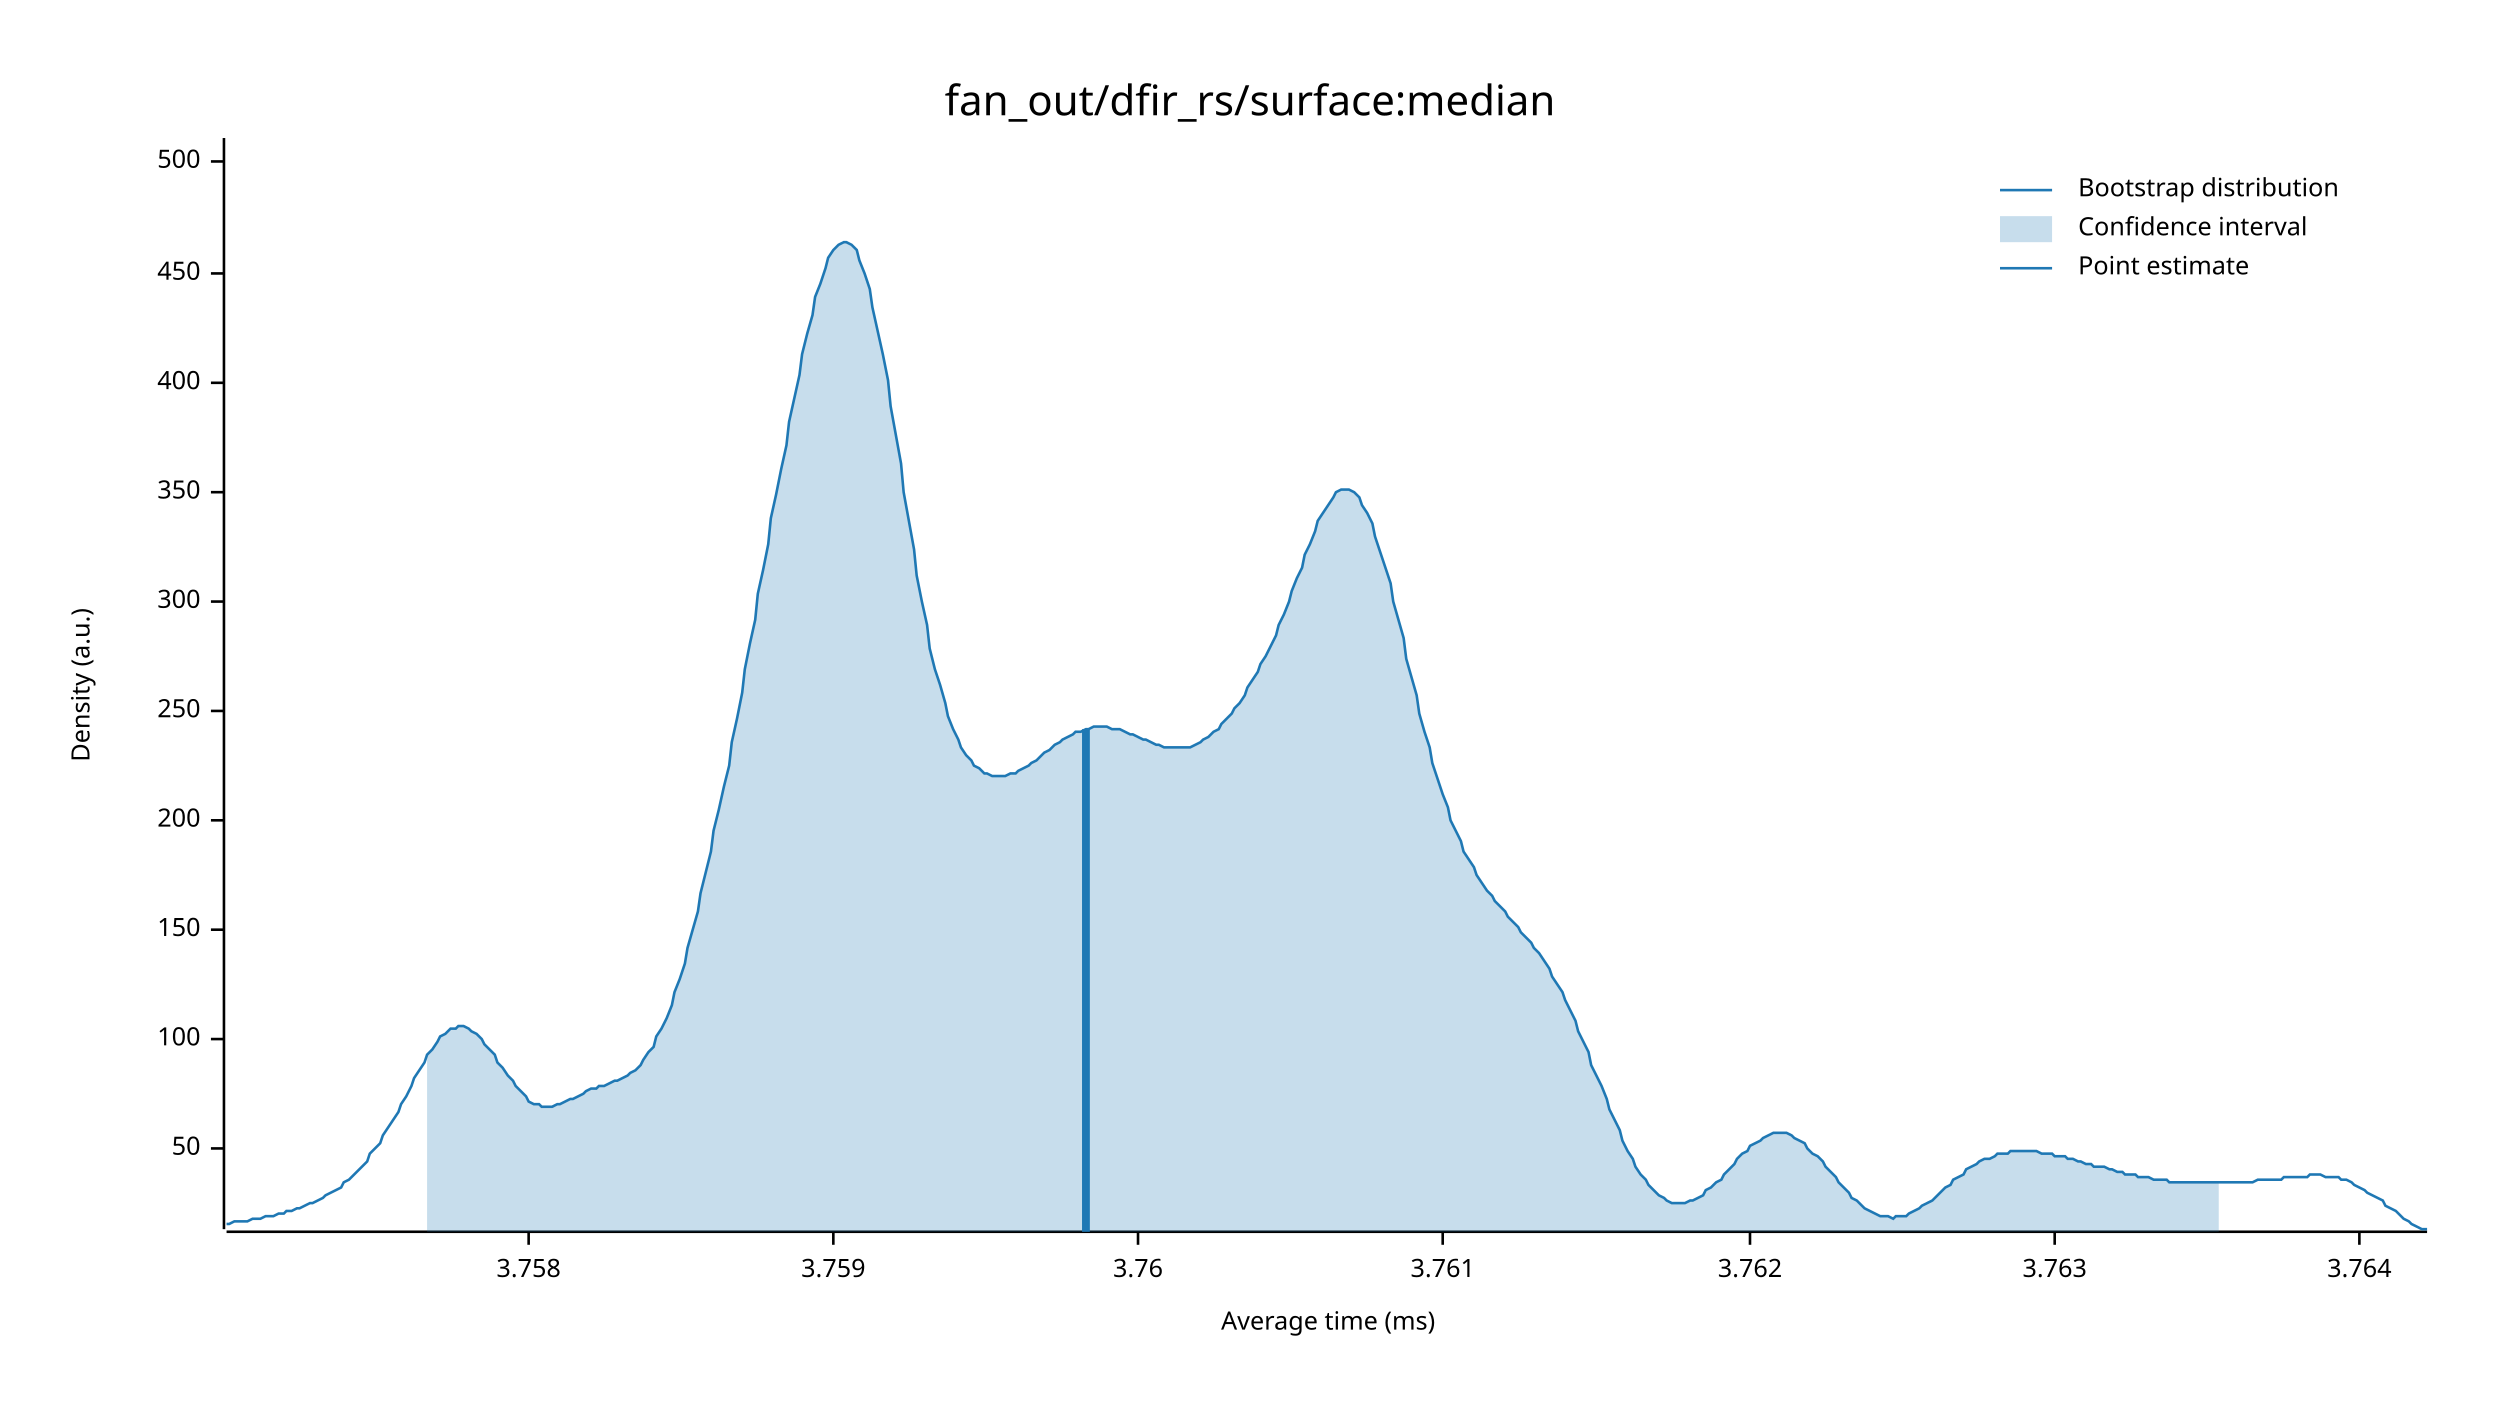
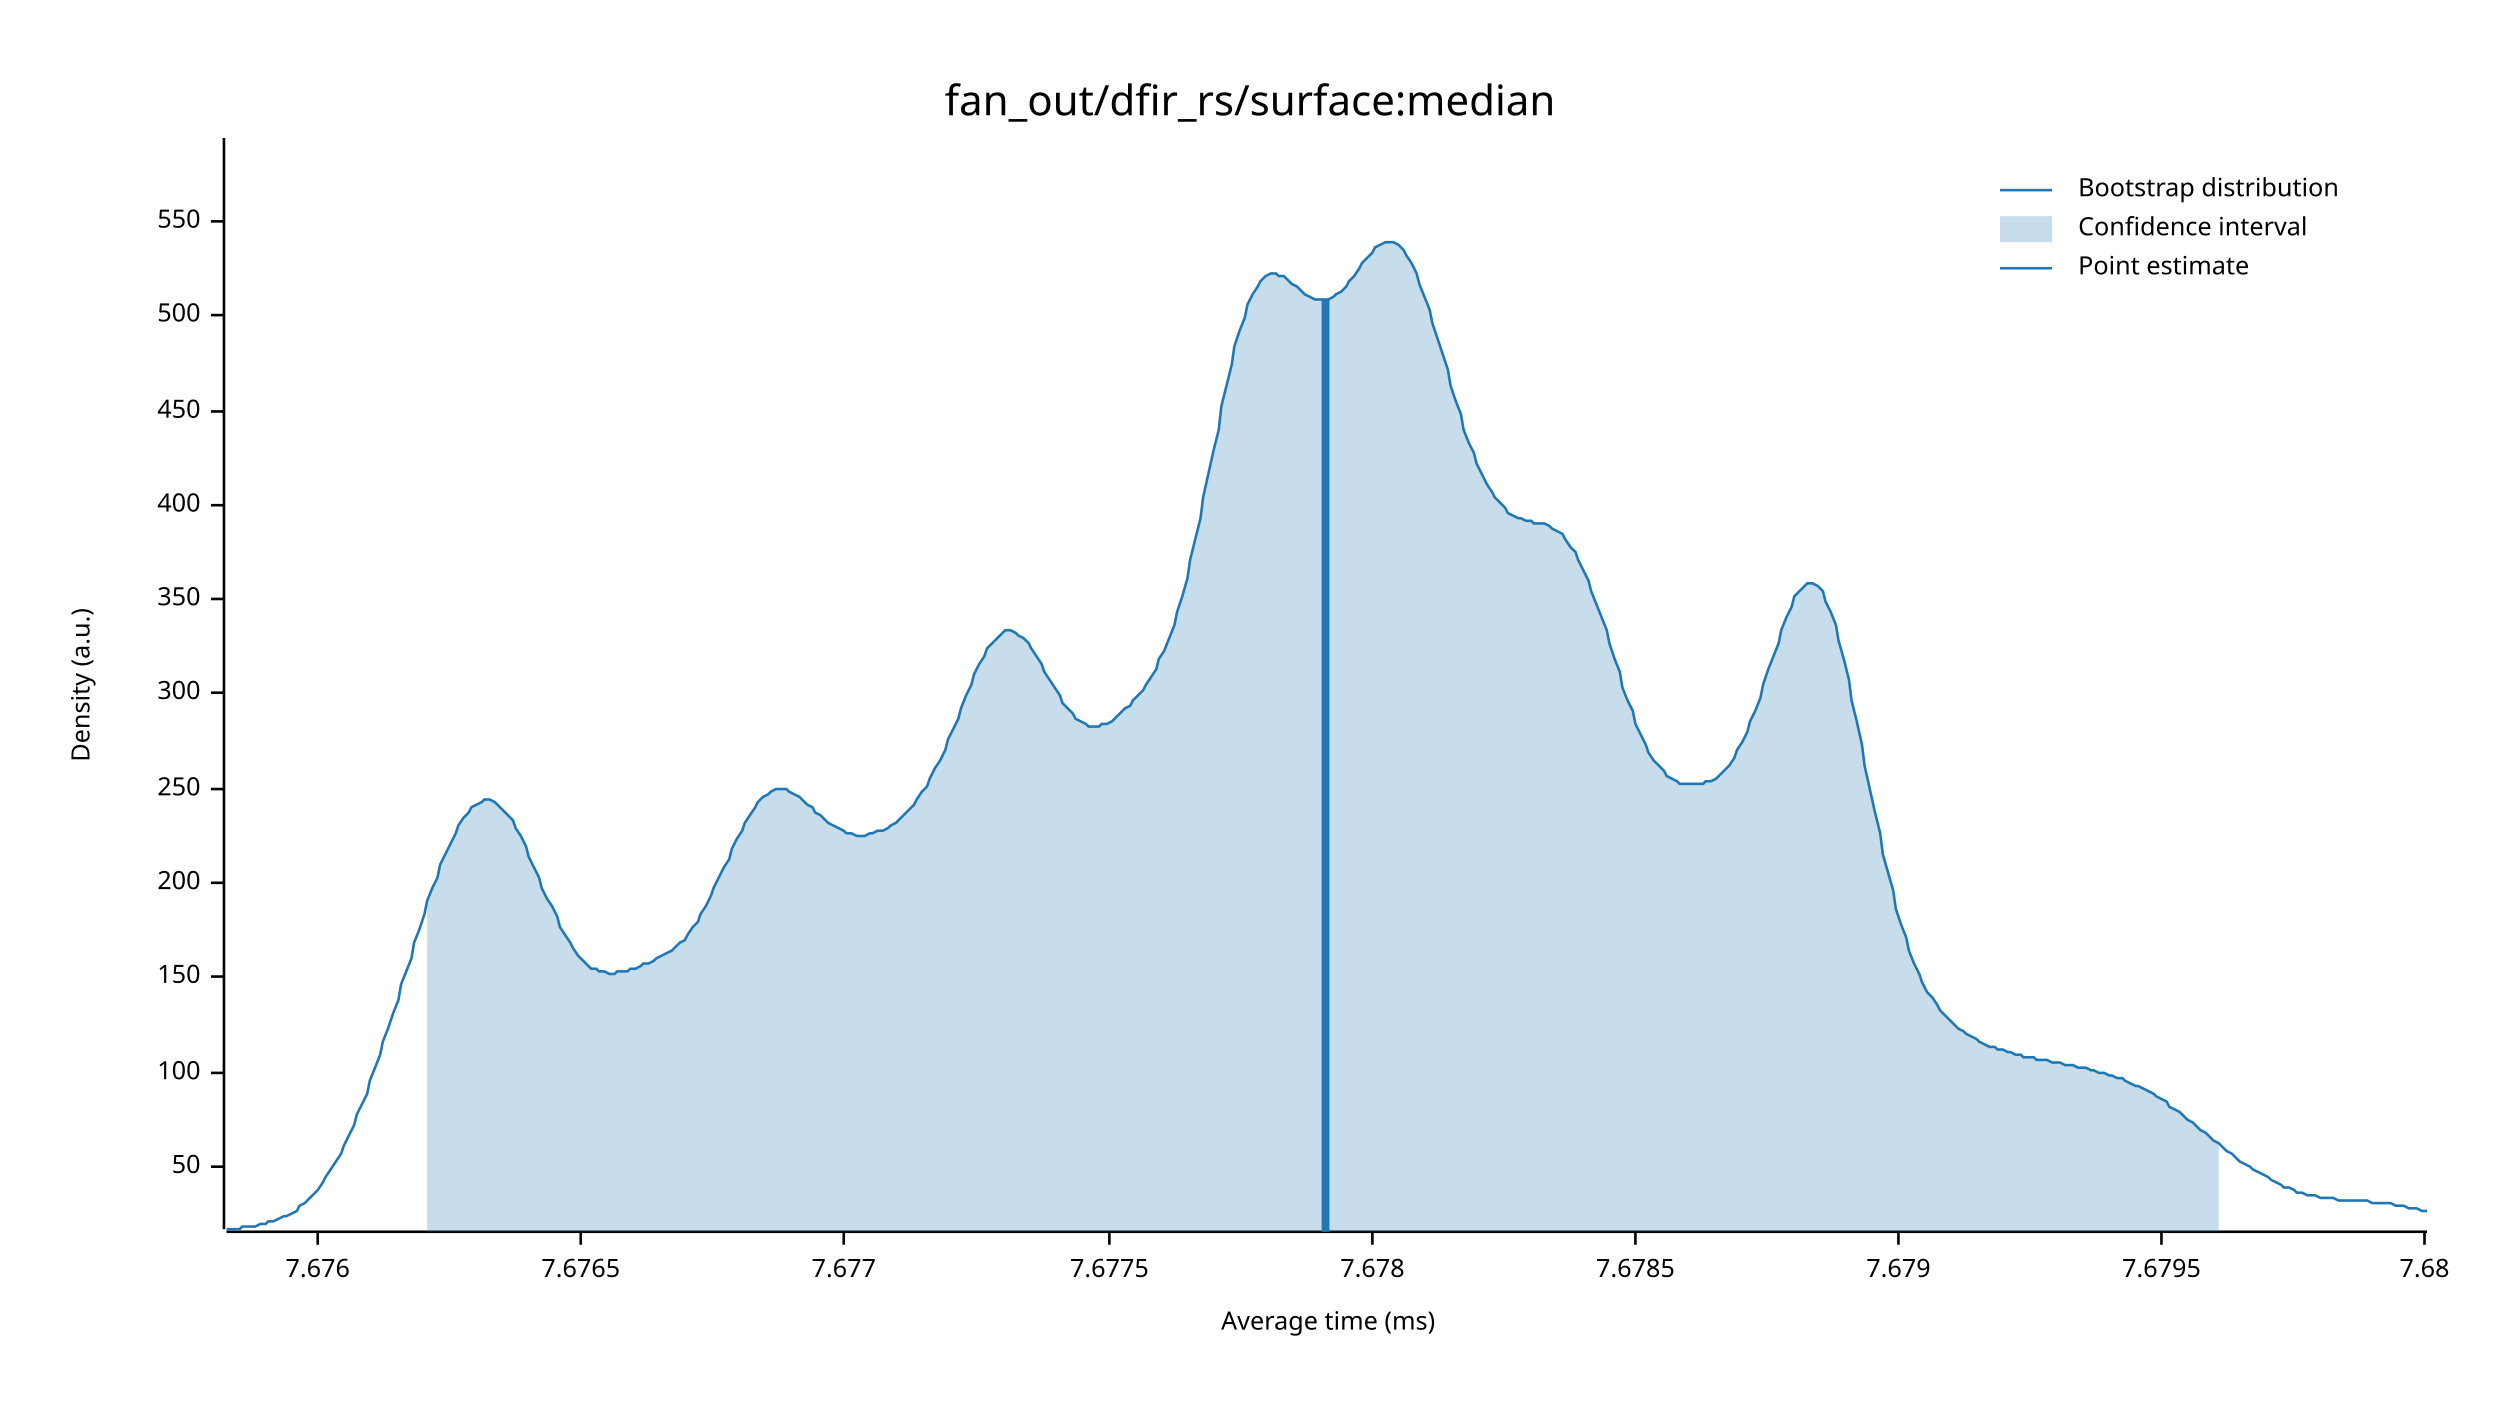
<svg xmlns="http://www.w3.org/2000/svg" width="960" height="540" viewBox="0 0 960 540">
  <text x="480" y="32" dy="0.76em" text-anchor="middle" font-family="sans-serif" font-size="16.129" opacity="1" fill="#000000">
fan_out/dfir_rs/surface:median
</text>
  <text x="27" y="263" dy="0.76em" text-anchor="middle" font-family="sans-serif" font-size="9.677" opacity="1" fill="#000000" transform="rotate(270, 27, 263)">
Density (a.u.)
</text>
  <text x="510" y="513" dy="-0.5ex" text-anchor="middle" font-family="sans-serif" font-size="9.677" opacity="1" fill="#000000">
Average time (ms)
</text>
  <polyline fill="none" opacity="1" stroke="#000000" stroke-width="1" points="86,53 86,472 " />
-   <text x="77" y="441" dy="0.5ex" text-anchor="end" font-family="sans-serif" font-size="9.677" opacity="1" fill="#000000">
+   <text x="77" y="448" dy="0.5ex" text-anchor="end" font-family="sans-serif" font-size="9.677" opacity="1" fill="#000000">
50
</text>
-   <polyline fill="none" opacity="1" stroke="#000000" stroke-width="1" points="81,441 86,441 " />
-   <text x="77" y="399" dy="0.5ex" text-anchor="end" font-family="sans-serif" font-size="9.677" opacity="1" fill="#000000">
+   <polyline fill="none" opacity="1" stroke="#000000" stroke-width="1" points="81,448 86,448 " />
+   <text x="77" y="412" dy="0.5ex" text-anchor="end" font-family="sans-serif" font-size="9.677" opacity="1" fill="#000000">
100
</text>
-   <polyline fill="none" opacity="1" stroke="#000000" stroke-width="1" points="81,399 86,399 " />
-   <text x="77" y="357" dy="0.5ex" text-anchor="end" font-family="sans-serif" font-size="9.677" opacity="1" fill="#000000">
+   <polyline fill="none" opacity="1" stroke="#000000" stroke-width="1" points="81,412 86,412 " />
+   <text x="77" y="375" dy="0.5ex" text-anchor="end" font-family="sans-serif" font-size="9.677" opacity="1" fill="#000000">
150
</text>
-   <polyline fill="none" opacity="1" stroke="#000000" stroke-width="1" points="81,357 86,357 " />
-   <text x="77" y="315" dy="0.5ex" text-anchor="end" font-family="sans-serif" font-size="9.677" opacity="1" fill="#000000">
+   <polyline fill="none" opacity="1" stroke="#000000" stroke-width="1" points="81,375 86,375 " />
+   <text x="77" y="339" dy="0.5ex" text-anchor="end" font-family="sans-serif" font-size="9.677" opacity="1" fill="#000000">
200
</text>
-   <polyline fill="none" opacity="1" stroke="#000000" stroke-width="1" points="81,315 86,315 " />
-   <text x="77" y="273" dy="0.5ex" text-anchor="end" font-family="sans-serif" font-size="9.677" opacity="1" fill="#000000">
+   <polyline fill="none" opacity="1" stroke="#000000" stroke-width="1" points="81,339 86,339 " />
+   <text x="77" y="303" dy="0.5ex" text-anchor="end" font-family="sans-serif" font-size="9.677" opacity="1" fill="#000000">
250
</text>
-   <polyline fill="none" opacity="1" stroke="#000000" stroke-width="1" points="81,273 86,273 " />
-   <text x="77" y="231" dy="0.5ex" text-anchor="end" font-family="sans-serif" font-size="9.677" opacity="1" fill="#000000">
+   <polyline fill="none" opacity="1" stroke="#000000" stroke-width="1" points="81,303 86,303 " />
+   <text x="77" y="266" dy="0.5ex" text-anchor="end" font-family="sans-serif" font-size="9.677" opacity="1" fill="#000000">
300
</text>
-   <polyline fill="none" opacity="1" stroke="#000000" stroke-width="1" points="81,231 86,231 " />
-   <text x="77" y="189" dy="0.5ex" text-anchor="end" font-family="sans-serif" font-size="9.677" opacity="1" fill="#000000">
+   <polyline fill="none" opacity="1" stroke="#000000" stroke-width="1" points="81,266 86,266 " />
+   <text x="77" y="230" dy="0.5ex" text-anchor="end" font-family="sans-serif" font-size="9.677" opacity="1" fill="#000000">
350
</text>
-   <polyline fill="none" opacity="1" stroke="#000000" stroke-width="1" points="81,189 86,189 " />
-   <text x="77" y="147" dy="0.5ex" text-anchor="end" font-family="sans-serif" font-size="9.677" opacity="1" fill="#000000">
+   <polyline fill="none" opacity="1" stroke="#000000" stroke-width="1" points="81,230 86,230 " />
+   <text x="77" y="194" dy="0.5ex" text-anchor="end" font-family="sans-serif" font-size="9.677" opacity="1" fill="#000000">
400
</text>
-   <polyline fill="none" opacity="1" stroke="#000000" stroke-width="1" points="81,147 86,147 " />
-   <text x="77" y="105" dy="0.5ex" text-anchor="end" font-family="sans-serif" font-size="9.677" opacity="1" fill="#000000">
+   <polyline fill="none" opacity="1" stroke="#000000" stroke-width="1" points="81,194 86,194 " />
+   <text x="77" y="158" dy="0.5ex" text-anchor="end" font-family="sans-serif" font-size="9.677" opacity="1" fill="#000000">
450
</text>
-   <polyline fill="none" opacity="1" stroke="#000000" stroke-width="1" points="81,105 86,105 " />
-   <text x="77" y="62" dy="0.5ex" text-anchor="end" font-family="sans-serif" font-size="9.677" opacity="1" fill="#000000">
+   <polyline fill="none" opacity="1" stroke="#000000" stroke-width="1" points="81,158 86,158 " />
+   <text x="77" y="121" dy="0.5ex" text-anchor="end" font-family="sans-serif" font-size="9.677" opacity="1" fill="#000000">
500
</text>
-   <polyline fill="none" opacity="1" stroke="#000000" stroke-width="1" points="81,62 86,62 " />
+   <polyline fill="none" opacity="1" stroke="#000000" stroke-width="1" points="81,121 86,121 " />
+   <text x="77" y="85" dy="0.5ex" text-anchor="end" font-family="sans-serif" font-size="9.677" opacity="1" fill="#000000">
+ 550
+ </text>
+   <polyline fill="none" opacity="1" stroke="#000000" stroke-width="1" points="81,85 86,85 " />
  <polyline fill="none" opacity="1" stroke="#000000" stroke-width="1" points="87,473 932,473 " />
-   <text x="203" y="483" dy="0.76em" text-anchor="middle" font-family="sans-serif" font-size="9.677" opacity="1" fill="#000000">
- 3.758
+   <text x="122" y="483" dy="0.76em" text-anchor="middle" font-family="sans-serif" font-size="9.677" opacity="1" fill="#000000">
+ 7.676
</text>
-   <polyline fill="none" opacity="1" stroke="#000000" stroke-width="1" points="203,473 203,478 " />
-   <text x="320" y="483" dy="0.76em" text-anchor="middle" font-family="sans-serif" font-size="9.677" opacity="1" fill="#000000">
- 3.759
+   <polyline fill="none" opacity="1" stroke="#000000" stroke-width="1" points="122,473 122,478 " />
+   <text x="223" y="483" dy="0.76em" text-anchor="middle" font-family="sans-serif" font-size="9.677" opacity="1" fill="#000000">
+ 7.6765
</text>
-   <polyline fill="none" opacity="1" stroke="#000000" stroke-width="1" points="320,473 320,478 " />
-   <text x="437" y="483" dy="0.76em" text-anchor="middle" font-family="sans-serif" font-size="9.677" opacity="1" fill="#000000">
- 3.76
+   <polyline fill="none" opacity="1" stroke="#000000" stroke-width="1" points="223,473 223,478 " />
+   <text x="324" y="483" dy="0.76em" text-anchor="middle" font-family="sans-serif" font-size="9.677" opacity="1" fill="#000000">
+ 7.677
</text>
-   <polyline fill="none" opacity="1" stroke="#000000" stroke-width="1" points="437,473 437,478 " />
-   <text x="554" y="483" dy="0.76em" text-anchor="middle" font-family="sans-serif" font-size="9.677" opacity="1" fill="#000000">
- 3.761
+   <polyline fill="none" opacity="1" stroke="#000000" stroke-width="1" points="324,473 324,478 " />
+   <text x="426" y="483" dy="0.76em" text-anchor="middle" font-family="sans-serif" font-size="9.677" opacity="1" fill="#000000">
+ 7.6775
</text>
-   <polyline fill="none" opacity="1" stroke="#000000" stroke-width="1" points="554,473 554,478 " />
-   <text x="672" y="483" dy="0.76em" text-anchor="middle" font-family="sans-serif" font-size="9.677" opacity="1" fill="#000000">
- 3.762
+   <polyline fill="none" opacity="1" stroke="#000000" stroke-width="1" points="426,473 426,478 " />
+   <text x="527" y="483" dy="0.76em" text-anchor="middle" font-family="sans-serif" font-size="9.677" opacity="1" fill="#000000">
+ 7.678
</text>
-   <polyline fill="none" opacity="1" stroke="#000000" stroke-width="1" points="672,473 672,478 " />
-   <text x="789" y="483" dy="0.76em" text-anchor="middle" font-family="sans-serif" font-size="9.677" opacity="1" fill="#000000">
- 3.763
+   <polyline fill="none" opacity="1" stroke="#000000" stroke-width="1" points="527,473 527,478 " />
+   <text x="628" y="483" dy="0.76em" text-anchor="middle" font-family="sans-serif" font-size="9.677" opacity="1" fill="#000000">
+ 7.6785
</text>
-   <polyline fill="none" opacity="1" stroke="#000000" stroke-width="1" points="789,473 789,478 " />
-   <text x="906" y="483" dy="0.76em" text-anchor="middle" font-family="sans-serif" font-size="9.677" opacity="1" fill="#000000">
- 3.764
+   <polyline fill="none" opacity="1" stroke="#000000" stroke-width="1" points="628,473 628,478 " />
+   <text x="729" y="483" dy="0.76em" text-anchor="middle" font-family="sans-serif" font-size="9.677" opacity="1" fill="#000000">
+ 7.679
</text>
-   <polyline fill="none" opacity="1" stroke="#000000" stroke-width="1" points="906,473 906,478 " />
-   <polyline fill="none" opacity="1" stroke="#1F78B4" stroke-width="1" points="87,470 88,470 90,469 92,469 93,469 95,469 97,468 98,468 100,468 102,467 103,467 105,467 107,466 109,466 110,465 112,465 114,464 115,464 117,463 119,462 120,462 122,461 124,460 125,459 127,458 129,457 131,456 132,454 134,453 136,451 137,450 139,448 141,446 142,443 144,441 146,439 147,436 149,433 151,430 153,427 154,424 156,421 158,417 159,414 161,411 163,408 164,405 166,403 168,400 169,398 171,397 173,395 175,395 176,394 178,394 180,395 181,396 183,397 185,399 186,401 188,403 190,405 191,408 193,410 195,413 197,415 198,417 200,419 202,421 203,423 205,424 207,424 208,425 210,425 212,425 214,424 215,424 217,423 219,422 220,422 222,421 224,420 225,419 227,418 229,418 230,417 232,417 234,416 236,415 237,415 239,414 241,413 242,412 244,411 246,409 247,407 249,404 251,402 252,398 254,395 256,391 258,386 259,381 261,376 263,370 264,364 266,357 268,350 269,343 271,335 273,327 274,319 276,311 278,302 280,294 281,285 283,276 285,266 286,257 288,247 290,238 291,228 293,219 295,209 296,199 298,190 300,180 302,171 303,162 305,153 307,144 308,136 310,128 312,121 313,114 315,109 317,103 318,99 320,96 322,94 324,93 325,93 327,94 329,96 330,100 332,105 334,111 335,118 337,127 339,136 341,146 342,156 344,167 346,178 347,189 349,200 351,211 352,221 354,231 356,240 357,249 359,257 361,263 363,270 364,275 366,280 368,284 369,287 371,290 373,292 374,294 376,295 378,297 379,297 381,298 383,298 385,298 386,298 388,297 390,297 391,296 393,295 395,294 396,293 398,292 400,290 401,289 403,288 405,286 407,285 408,284 410,283 412,282 413,281 415,281 417,280 418,280 420,279 422,279 423,279 425,279 427,280 429,280 430,280 432,281 434,282 435,282 437,283 439,284 440,284 442,285 444,286 445,286 447,287 449,287 451,287 452,287 454,287 456,287 457,287 459,286 461,285 462,284 464,283 466,281 468,280 469,278 471,276 473,274 474,272 476,270 478,267 479,264 481,261 483,258 484,255 486,252 488,248 490,244 491,240 493,236 495,231 496,227 498,222 500,218 501,213 503,209 505,204 506,200 508,197 510,194 512,191 513,189 515,188 517,188 518,188 520,189 522,191 523,194 525,197 527,201 528,206 530,212 532,218 534,224 535,231 537,238 539,245 540,253 542,260 544,267 545,274 547,281 549,287 550,293 552,299 554,305 556,310 557,315 559,319 561,323 562,327 564,330 566,333 567,336 569,339 571,342 573,344 574,346 576,348 578,350 579,352 581,354 583,356 584,358 586,360 588,362 589,364 591,366 593,369 595,372 596,375 598,378 600,381 601,384 603,388 605,392 606,396 608,400 610,404 611,409 613,413 615,417 617,422 618,426 620,430 622,434 623,438 625,442 627,445 628,448 630,451 632,453 633,455 635,457 637,459 639,460 640,461 642,462 644,462 645,462 647,462 649,461 650,461 652,460 654,459 655,457 657,456 659,454 661,453 662,451 664,449 666,447 667,445 669,443 671,442 672,440 674,439 676,438 677,437 679,436 681,435 683,435 684,435 686,435 688,436 689,437 691,438 693,439 694,441 696,443 698,444 700,446 701,448 703,450 705,452 706,454 708,456 710,458 711,460 713,461 715,463 716,464 718,465 720,466 722,467 723,467 725,467 727,468 728,467 730,467 732,467 733,466 735,465 737,464 738,463 740,462 742,461 744,459 745,458 747,456 749,455 750,453 752,452 754,451 755,449 757,448 759,447 760,446 762,445 764,445 766,444 767,443 769,443 771,443 772,442 774,442 776,442 777,442 779,442 781,442 782,442 784,443 786,443 788,443 789,444 791,444 793,444 794,445 796,445 798,446 799,446 801,447 803,447 804,448 806,448 808,448 810,449 811,449 813,450 815,450 816,451 818,451 820,451 821,452 823,452 825,452 827,453 828,453 830,453 832,453 833,454 835,454 837,454 838,454 840,454 842,454 843,454 845,454 847,454 849,454 850,454 852,454 854,454 855,454 857,454 859,454 860,454 862,454 864,454 865,454 867,453 869,453 871,453 872,453 874,453 876,453 877,452 879,452 881,452 882,452 884,452 886,452 887,451 889,451 891,451 893,452 894,452 896,452 898,452 899,453 901,453 903,454 904,455 906,456 908,457 909,458 911,459 913,460 915,461 916,463 918,464 920,465 921,466 923,468 925,469 926,470 928,471 930,472 932,472 " />
-   <polygon opacity="0.25" fill="#1F78B4" points="164,405 166,403 168,400 169,398 171,397 173,395 175,395 176,394 178,394 180,395 181,396 183,397 185,399 186,401 188,403 190,405 191,408 193,410 195,413 197,415 198,417 200,419 202,421 203,423 205,424 207,424 208,425 210,425 212,425 214,424 215,424 217,423 219,422 220,422 222,421 224,420 225,419 227,418 229,418 230,417 232,417 234,416 236,415 237,415 239,414 241,413 242,412 244,411 246,409 247,407 249,404 251,402 252,398 254,395 256,391 258,386 259,381 261,376 263,370 264,364 266,357 268,350 269,343 271,335 273,327 274,319 276,311 278,302 280,294 281,285 283,276 285,266 286,257 288,247 290,238 291,228 293,219 295,209 296,199 298,190 300,180 302,171 303,162 305,153 307,144 308,136 310,128 312,121 313,114 315,109 317,103 318,99 320,96 322,94 324,93 325,93 327,94 329,96 330,100 332,105 334,111 335,118 337,127 339,136 341,146 342,156 344,167 346,178 347,189 349,200 351,211 352,221 354,231 356,240 357,249 359,257 361,263 363,270 364,275 366,280 368,284 369,287 371,290 373,292 374,294 376,295 378,297 379,297 381,298 383,298 385,298 386,298 388,297 390,297 391,296 393,295 395,294 396,293 398,292 400,290 401,289 403,288 405,286 407,285 408,284 410,283 412,282 413,281 415,281 417,280 418,280 420,279 422,279 423,279 425,279 427,280 429,280 430,280 432,281 434,282 435,282 437,283 439,284 440,284 442,285 444,286 445,286 447,287 449,287 451,287 452,287 454,287 456,287 457,287 459,286 461,285 462,284 464,283 466,281 468,280 469,278 471,276 473,274 474,272 476,270 478,267 479,264 481,261 483,258 484,255 486,252 488,248 490,244 491,240 493,236 495,231 496,227 498,222 500,218 501,213 503,209 505,204 506,200 508,197 510,194 512,191 513,189 515,188 517,188 518,188 520,189 522,191 523,194 525,197 527,201 528,206 530,212 532,218 534,224 535,231 537,238 539,245 540,253 542,260 544,267 545,274 547,281 549,287 550,293 552,299 554,305 556,310 557,315 559,319 561,323 562,327 564,330 566,333 567,336 569,339 571,342 573,344 574,346 576,348 578,350 579,352 581,354 583,356 584,358 586,360 588,362 589,364 591,366 593,369 595,372 596,375 598,378 600,381 601,384 603,388 605,392 606,396 608,400 610,404 611,409 613,413 615,417 617,422 618,426 620,430 622,434 623,438 625,442 627,445 628,448 630,451 632,453 633,455 635,457 637,459 639,460 640,461 642,462 644,462 645,462 647,462 649,461 650,461 652,460 654,459 655,457 657,456 659,454 661,453 662,451 664,449 666,447 667,445 669,443 671,442 672,440 674,439 676,438 677,437 679,436 681,435 683,435 684,435 686,435 688,436 689,437 691,438 693,439 694,441 696,443 698,444 700,446 701,448 703,450 705,452 706,454 708,456 710,458 711,460 713,461 715,463 716,464 718,465 720,466 722,467 723,467 725,467 727,468 728,467 730,467 732,467 733,466 735,465 737,464 738,463 740,462 742,461 744,459 745,458 747,456 749,455 750,453 752,452 754,451 755,449 757,448 759,447 760,446 762,445 764,445 766,444 767,443 769,443 771,443 772,442 774,442 776,442 777,442 779,442 781,442 782,442 784,443 786,443 788,443 789,444 791,444 793,444 794,445 796,445 798,446 799,446 801,447 803,447 804,448 806,448 808,448 810,449 811,449 813,450 815,450 816,451 818,451 820,451 821,452 823,452 825,452 827,453 828,453 830,453 832,453 833,454 835,454 837,454 838,454 840,454 842,454 843,454 845,454 847,454 849,454 850,454 852,454 852,473 164,473 " />
-   <polyline fill="none" opacity="1" stroke="#1F78B4" stroke-width="3" points="417,473 417,280 " />
+   <polyline fill="none" opacity="1" stroke="#000000" stroke-width="1" points="729,473 729,478 " />
+   <text x="830" y="483" dy="0.76em" text-anchor="middle" font-family="sans-serif" font-size="9.677" opacity="1" fill="#000000">
+ 7.6795
+ </text>
+   <polyline fill="none" opacity="1" stroke="#000000" stroke-width="1" points="830,473 830,478 " />
+   <text x="931" y="483" dy="0.76em" text-anchor="middle" font-family="sans-serif" font-size="9.677" opacity="1" fill="#000000">
+ 7.68
+ </text>
+   <polyline fill="none" opacity="1" stroke="#000000" stroke-width="1" points="931,473 931,478 " />
+   <polyline fill="none" opacity="1" stroke="#1F78B4" stroke-width="1" points="87,472 88,472 90,472 92,472 93,471 95,471 97,471 98,471 100,470 102,470 103,469 105,469 107,468 109,467 110,467 112,466 114,465 115,463 117,462 119,460 120,459 122,457 124,454 125,452 127,449 129,446 131,443 132,440 134,436 136,432 137,428 139,424 141,420 142,415 144,410 146,405 147,400 149,395 151,389 153,384 154,378 156,373 158,368 159,362 161,357 163,351 164,346 166,341 168,337 169,332 171,328 173,324 175,320 176,317 178,314 180,312 181,310 183,309 185,308 186,307 188,307 190,308 191,309 193,311 195,313 197,315 198,318 200,321 202,325 203,329 205,333 207,337 208,341 210,345 212,348 214,352 215,356 217,359 219,362 220,364 222,367 224,369 225,370 227,372 229,372 230,373 232,373 234,374 236,374 237,373 239,373 241,373 242,372 244,372 246,371 247,370 249,370 251,369 252,368 254,367 256,366 258,365 259,364 261,362 263,361 264,359 266,356 268,354 269,351 271,348 273,344 274,341 276,337 278,333 280,330 281,326 283,322 285,319 286,316 288,313 290,310 291,308 293,306 295,305 296,304 298,303 300,303 302,303 303,304 305,305 307,306 308,307 310,309 312,310 313,312 315,313 317,315 318,316 320,317 322,318 324,319 325,320 327,320 329,321 330,321 332,321 334,320 335,320 337,319 339,319 341,318 342,317 344,316 346,314 347,313 349,311 351,309 352,307 354,304 356,302 357,299 359,295 361,292 363,288 364,284 366,280 368,276 369,272 371,267 373,263 374,259 376,255 378,252 379,249 381,247 383,245 385,243 386,242 388,242 390,243 391,244 393,245 395,247 396,249 398,252 400,255 401,258 403,261 405,264 407,267 408,270 410,272 412,274 413,276 415,277 417,278 418,279 420,279 422,279 423,278 425,278 427,277 429,275 430,274 432,272 434,271 435,269 437,267 439,265 440,263 442,260 444,257 445,253 447,250 449,245 451,240 452,235 454,229 456,222 457,215 459,207 461,199 462,191 464,182 466,173 468,165 469,156 471,148 473,140 474,133 476,127 478,122 479,117 481,113 483,110 484,108 486,106 488,105 490,105 491,106 493,106 495,108 496,109 498,110 500,112 501,113 503,114 505,115 506,115 508,115 510,115 512,114 513,113 515,112 517,110 518,108 520,106 522,103 523,101 525,99 527,97 528,95 530,94 532,93 534,93 535,93 537,94 539,96 540,98 542,101 544,105 545,109 547,114 549,119 550,124 552,130 554,136 556,142 557,148 559,154 561,159 562,165 564,170 566,174 567,178 569,182 571,186 573,189 574,191 576,193 578,195 579,197 581,198 583,199 584,199 586,200 588,200 589,201 591,201 593,201 595,202 596,203 598,204 600,205 601,207 603,210 605,212 606,215 608,219 610,223 611,227 613,232 615,237 617,242 618,247 620,253 622,258 623,264 625,269 627,273 628,278 630,282 632,286 633,289 635,292 637,294 639,296 640,298 642,299 644,300 645,301 647,301 649,301 650,301 652,301 654,301 655,300 657,300 659,299 661,297 662,296 664,294 666,291 667,288 669,285 671,281 672,277 674,273 676,268 677,263 679,257 681,252 683,247 684,242 686,237 688,233 689,229 691,227 693,225 694,224 696,224 698,225 700,227 701,231 703,235 705,240 706,246 708,253 710,261 711,269 713,277 715,286 716,294 718,303 720,312 722,320 723,328 725,335 727,342 728,349 730,355 732,360 733,365 735,370 737,374 738,377 740,381 742,383 744,386 745,388 747,390 749,392 750,393 752,395 754,396 755,397 757,398 759,399 760,400 762,401 764,402 766,402 767,403 769,403 771,404 772,404 774,405 776,405 777,406 779,406 781,406 782,407 784,407 786,407 788,408 789,408 791,408 793,409 794,409 796,409 798,410 799,410 801,410 803,411 804,411 806,412 808,412 810,413 811,413 813,414 815,414 816,415 818,416 820,417 821,417 823,418 825,419 827,420 828,421 830,422 832,423 833,425 835,426 837,427 838,428 840,430 842,431 843,432 845,434 847,435 849,437 850,438 852,439 854,441 855,442 857,443 859,445 860,446 862,447 864,448 865,449 867,450 869,451 871,452 872,453 874,454 876,455 877,456 879,456 881,457 882,458 884,458 886,459 887,459 889,459 891,460 893,460 894,460 896,460 898,461 899,461 901,461 903,461 904,461 906,461 908,461 909,461 911,462 913,462 915,462 916,462 918,462 920,463 921,463 923,463 925,464 926,464 928,464 930,465 932,465 " />
+   <polygon opacity="0.25" fill="#1F78B4" points="164,346 166,341 168,337 169,332 171,328 173,324 175,320 176,317 178,314 180,312 181,310 183,309 185,308 186,307 188,307 190,308 191,309 193,311 195,313 197,315 198,318 200,321 202,325 203,329 205,333 207,337 208,341 210,345 212,348 214,352 215,356 217,359 219,362 220,364 222,367 224,369 225,370 227,372 229,372 230,373 232,373 234,374 236,374 237,373 239,373 241,373 242,372 244,372 246,371 247,370 249,370 251,369 252,368 254,367 256,366 258,365 259,364 261,362 263,361 264,359 266,356 268,354 269,351 271,348 273,344 274,341 276,337 278,333 280,330 281,326 283,322 285,319 286,316 288,313 290,310 291,308 293,306 295,305 296,304 298,303 300,303 302,303 303,304 305,305 307,306 308,307 310,309 312,310 313,312 315,313 317,315 318,316 320,317 322,318 324,319 325,320 327,320 329,321 330,321 332,321 334,320 335,320 337,319 339,319 341,318 342,317 344,316 346,314 347,313 349,311 351,309 352,307 354,304 356,302 357,299 359,295 361,292 363,288 364,284 366,280 368,276 369,272 371,267 373,263 374,259 376,255 378,252 379,249 381,247 383,245 385,243 386,242 388,242 390,243 391,244 393,245 395,247 396,249 398,252 400,255 401,258 403,261 405,264 407,267 408,270 410,272 412,274 413,276 415,277 417,278 418,279 420,279 422,279 423,278 425,278 427,277 429,275 430,274 432,272 434,271 435,269 437,267 439,265 440,263 442,260 444,257 445,253 447,250 449,245 451,240 452,235 454,229 456,222 457,215 459,207 461,199 462,191 464,182 466,173 468,165 469,156 471,148 473,140 474,133 476,127 478,122 479,117 481,113 483,110 484,108 486,106 488,105 490,105 491,106 493,106 495,108 496,109 498,110 500,112 501,113 503,114 505,115 506,115 508,115 510,115 512,114 513,113 515,112 517,110 518,108 520,106 522,103 523,101 525,99 527,97 528,95 530,94 532,93 534,93 535,93 537,94 539,96 540,98 542,101 544,105 545,109 547,114 549,119 550,124 552,130 554,136 556,142 557,148 559,154 561,159 562,165 564,170 566,174 567,178 569,182 571,186 573,189 574,191 576,193 578,195 579,197 581,198 583,199 584,199 586,200 588,200 589,201 591,201 593,201 595,202 596,203 598,204 600,205 601,207 603,210 605,212 606,215 608,219 610,223 611,227 613,232 615,237 617,242 618,247 620,253 622,258 623,264 625,269 627,273 628,278 630,282 632,286 633,289 635,292 637,294 639,296 640,298 642,299 644,300 645,301 647,301 649,301 650,301 652,301 654,301 655,300 657,300 659,299 661,297 662,296 664,294 666,291 667,288 669,285 671,281 672,277 674,273 676,268 677,263 679,257 681,252 683,247 684,242 686,237 688,233 689,229 691,227 693,225 694,224 696,224 698,225 700,227 701,231 703,235 705,240 706,246 708,253 710,261 711,269 713,277 715,286 716,294 718,303 720,312 722,320 723,328 725,335 727,342 728,349 730,355 732,360 733,365 735,370 737,374 738,377 740,381 742,383 744,386 745,388 747,390 749,392 750,393 752,395 754,396 755,397 757,398 759,399 760,400 762,401 764,402 766,402 767,403 769,403 771,404 772,404 774,405 776,405 777,406 779,406 781,406 782,407 784,407 786,407 788,408 789,408 791,408 793,409 794,409 796,409 798,410 799,410 801,410 803,411 804,411 806,412 808,412 810,413 811,413 813,414 815,414 816,415 818,416 820,417 821,417 823,418 825,419 827,420 828,421 830,422 832,423 833,425 835,426 837,427 838,428 840,430 842,431 843,432 845,434 847,435 849,437 850,438 852,439 852,473 164,473 " />
+   <polyline fill="none" opacity="1" stroke="#1F78B4" stroke-width="3" points="509,473 509,115 " />
  <text x="798" y="68" dy="0.76em" text-anchor="start" font-family="sans-serif" font-size="9.677" opacity="1" fill="#000000">
Bootstrap distribution
</text>
  <text x="798" y="83" dy="0.76em" text-anchor="start" font-family="sans-serif" font-size="9.677" opacity="1" fill="#000000">
Confidence interval
</text>
  <text x="798" y="98" dy="0.76em" text-anchor="start" font-family="sans-serif" font-size="9.677" opacity="1" fill="#000000">
Point estimate
</text>
  <polyline fill="none" opacity="1" stroke="#1F78B4" stroke-width="1" points="768,73 788,73 " />
  <rect x="768" y="83" width="20" height="10" opacity="0.25" fill="#1F78B4" stroke="none" />
  <polyline fill="none" opacity="1" stroke="#1F78B4" stroke-width="1" points="768,103 788,103 " />
</svg>
